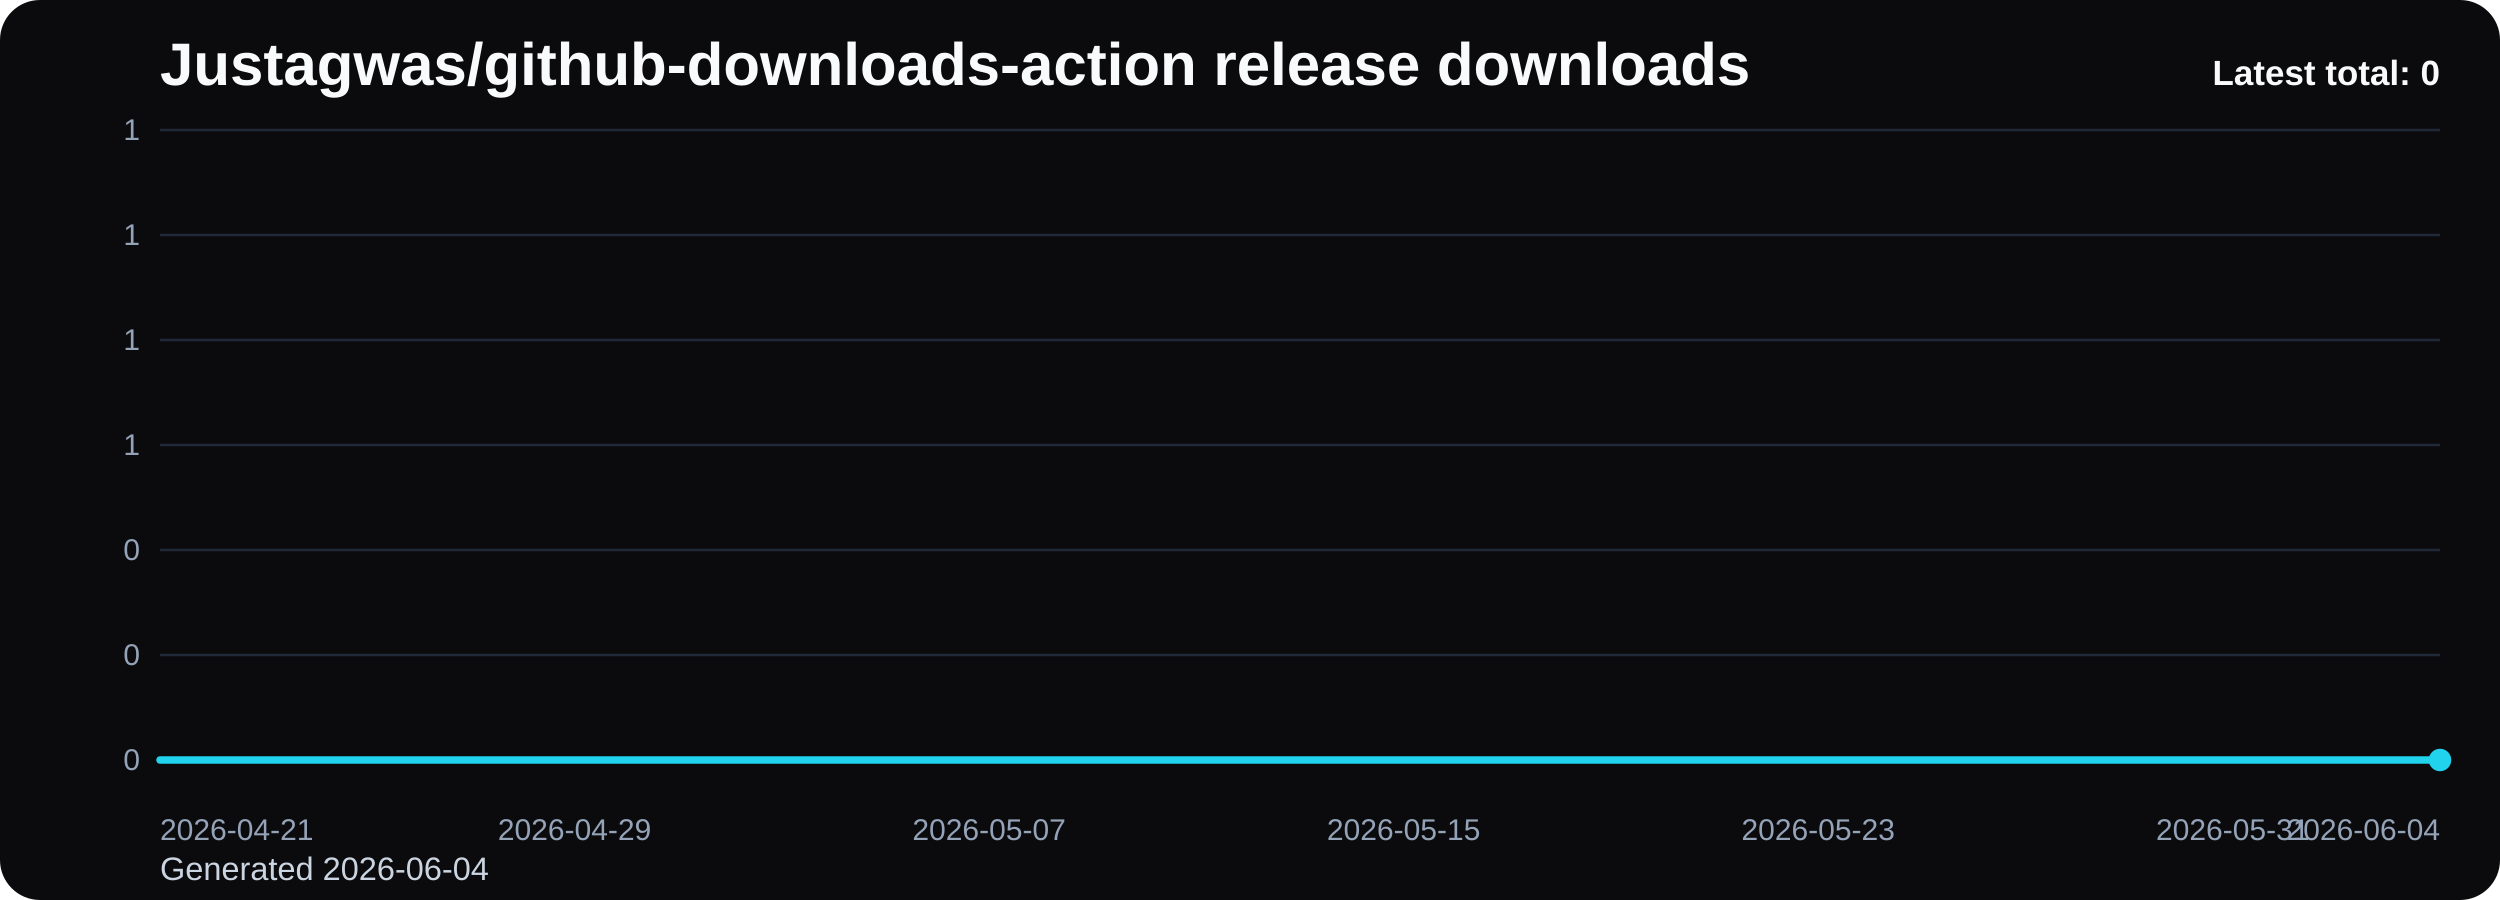
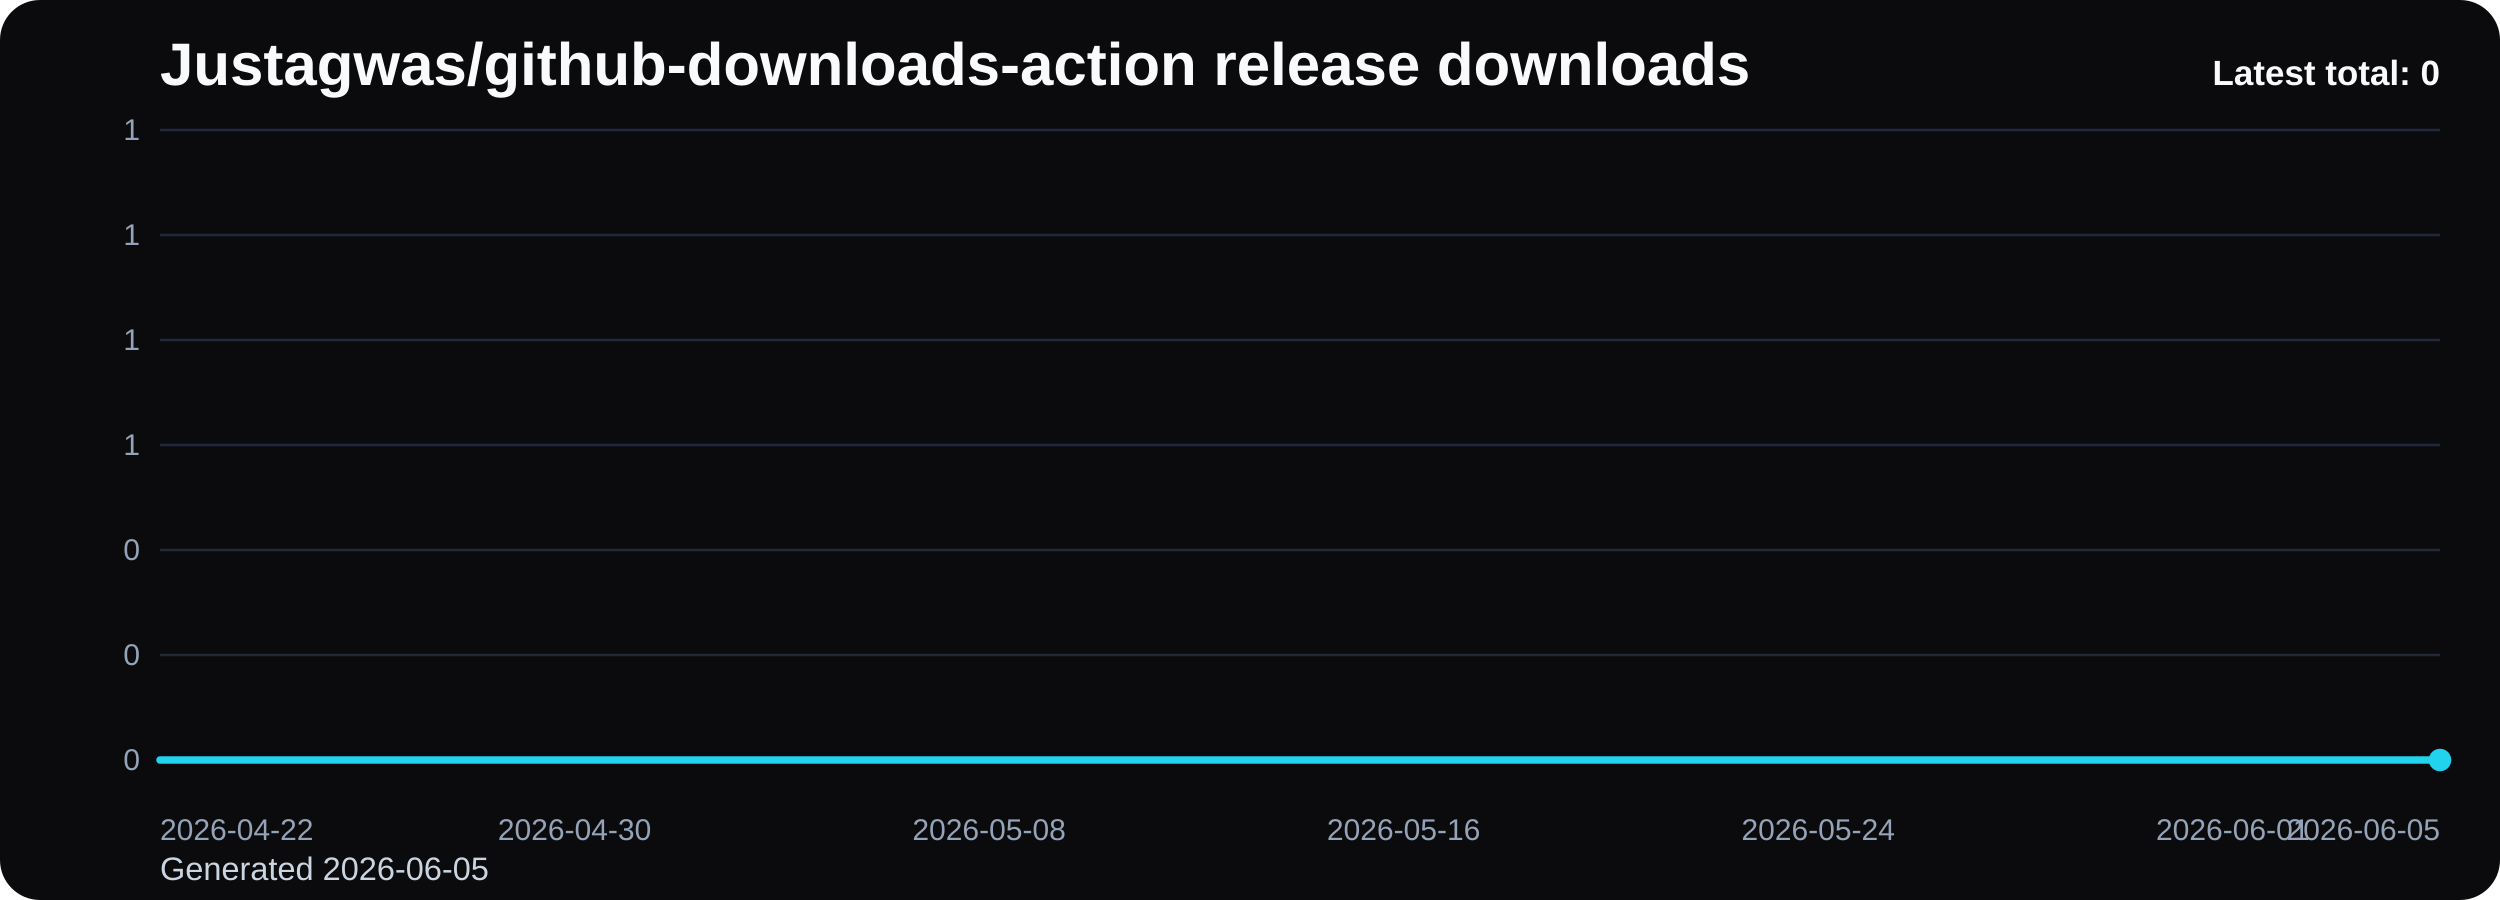
<svg xmlns="http://www.w3.org/2000/svg" viewBox="0 0 1000 360" role="img" aria-label="Justagwas/github-downloads-action release downloads chart">
  <defs>
    <linearGradient id="fill-total-trend-black" x1="0" y1="0" x2="0" y2="1">
      <stop offset="0%" stop-color="#22d3ee" stop-opacity="0.32" />
      <stop offset="100%" stop-color="#22d3ee" stop-opacity="0.05" />
    </linearGradient>
    <style>
      .bg { fill: #0b0b0d; }
      .title { font: 700 24px Arial, sans-serif; fill: #f8fafc; }
      .sub { font: 400 13px Arial, sans-serif; fill: #cbd5e1; }
      .grid { stroke: #1f2937; stroke-width: 1; }
      .axis { font: 400 12px Arial, sans-serif; fill: #94a3b8; }
      .line { fill: none; stroke: #22d3ee; stroke-width: 3; stroke-linecap: round; stroke-linejoin: round; }
      .dot { fill: #22d3ee; }
      .value { font: 600 11px Arial, sans-serif; fill: #cbd5e1; }
      .latest { font: 700 14px Arial, sans-serif; fill: #f8fafc; }
    </style>
  </defs>
  <rect class="bg" x="0" y="0" width="1000" height="360" rx="16" />
  <text class="title" x="64" y="34">Justagwas/github-downloads-action release downloads</text>
-   <text class="sub" x="64" y="352">Generated 2026-06-04</text>
+   <text class="sub" x="64" y="352">Generated 2026-06-05</text>
  <line x1="64" y1="52.00" x2="976" y2="52.00" class="grid" />
  <text x="56" y="56.00" text-anchor="end" class="axis">1</text>
  <line x1="64" y1="94.00" x2="976" y2="94.00" class="grid" />
  <text x="56" y="98.00" text-anchor="end" class="axis">1</text>
  <line x1="64" y1="136.00" x2="976" y2="136.00" class="grid" />
  <text x="56" y="140.00" text-anchor="end" class="axis">1</text>
  <line x1="64" y1="178.00" x2="976" y2="178.00" class="grid" />
  <text x="56" y="182.00" text-anchor="end" class="axis">1</text>
  <line x1="64" y1="220.00" x2="976" y2="220.00" class="grid" />
  <text x="56" y="224.00" text-anchor="end" class="axis">0</text>
  <line x1="64" y1="262.00" x2="976" y2="262.00" class="grid" />
  <text x="56" y="266.00" text-anchor="end" class="axis">0</text>
  <line x1="64" y1="304.00" x2="976" y2="304.00" class="grid" />
  <text x="56" y="308.00" text-anchor="end" class="axis">0</text>
  <path d="M 64.00 304 L 64.00 304.00 L 84.73 304.00 L 105.45 304.00 L 126.18 304.00 L 146.91 304.00 L 167.64 304.00 L 188.36 304.00 L 209.09 304.00 L 229.82 304.00 L 250.55 304.00 L 271.27 304.00 L 292.00 304.00 L 312.73 304.00 L 333.45 304.00 L 354.18 304.00 L 374.91 304.00 L 395.64 304.00 L 416.36 304.00 L 437.09 304.00 L 457.82 304.00 L 478.55 304.00 L 499.27 304.00 L 520.00 304.00 L 540.73 304.00 L 561.45 304.00 L 582.18 304.00 L 602.91 304.00 L 623.64 304.00 L 644.36 304.00 L 665.09 304.00 L 685.82 304.00 L 706.55 304.00 L 727.27 304.00 L 748.00 304.00 L 768.73 304.00 L 789.45 304.00 L 810.18 304.00 L 830.91 304.00 L 851.64 304.00 L 872.36 304.00 L 893.09 304.00 L 913.82 304.00 L 934.55 304.00 L 955.27 304.00 L 976.00 304.00 L 976.00 304 Z" fill="url(#fill-total-trend-black)" />
  <polyline class="line" points="64.00,304.00 84.73,304.00 105.45,304.00 126.18,304.00 146.91,304.00 167.64,304.00 188.36,304.00 209.09,304.00 229.82,304.00 250.55,304.00 271.27,304.00 292.00,304.00 312.73,304.00 333.45,304.00 354.18,304.00 374.91,304.00 395.64,304.00 416.36,304.00 437.09,304.00 457.82,304.00 478.55,304.00 499.27,304.00 520.00,304.00 540.73,304.00 561.45,304.00 582.18,304.00 602.91,304.00 623.64,304.00 644.36,304.00 665.09,304.00 685.82,304.00 706.55,304.00 727.27,304.00 748.00,304.00 768.73,304.00 789.45,304.00 810.18,304.00 830.91,304.00 851.64,304.00 872.36,304.00 893.09,304.00 913.82,304.00 934.55,304.00 955.27,304.00 976.00,304.00" />
  <circle class="dot" cx="976.00" cy="304.00" r="4.5" />
-   <text class="axis" x="64.00" y="336" text-anchor="start">2026-04-21</text>
-   <text class="axis" x="229.82" y="336" text-anchor="middle">2026-04-29</text>
-   <text class="axis" x="395.64" y="336" text-anchor="middle">2026-05-07</text>
-   <text class="axis" x="561.45" y="336" text-anchor="middle">2026-05-15</text>
-   <text class="axis" x="727.27" y="336" text-anchor="middle">2026-05-23</text>
-   <text class="axis" x="893.09" y="336" text-anchor="middle">2026-05-31</text>
-   <text class="axis" x="976.00" y="336" text-anchor="end">2026-06-04</text>
+   <text class="axis" x="64.00" y="336" text-anchor="start">2026-04-22</text>
+   <text class="axis" x="229.82" y="336" text-anchor="middle">2026-04-30</text>
+   <text class="axis" x="395.64" y="336" text-anchor="middle">2026-05-08</text>
+   <text class="axis" x="561.45" y="336" text-anchor="middle">2026-05-16</text>
+   <text class="axis" x="727.27" y="336" text-anchor="middle">2026-05-24</text>
+   <text class="axis" x="893.09" y="336" text-anchor="middle">2026-06-01</text>
+   <text class="axis" x="976.00" y="336" text-anchor="end">2026-06-05</text>
  <text class="latest" x="976" y="34" text-anchor="end">Latest total: 0</text>
</svg>
